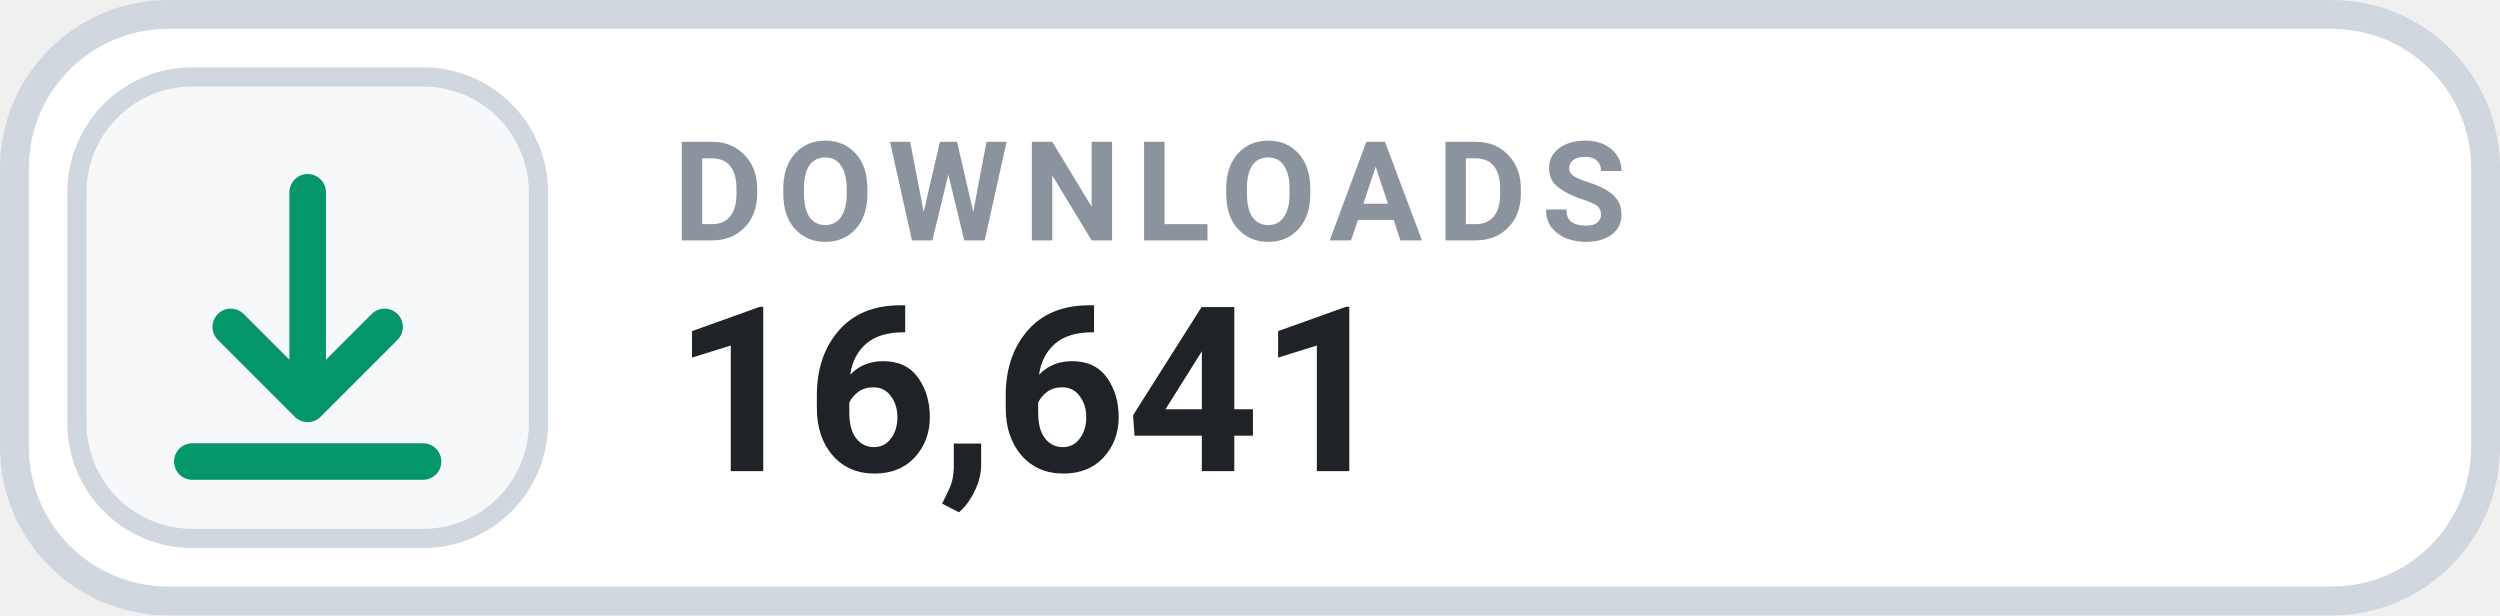
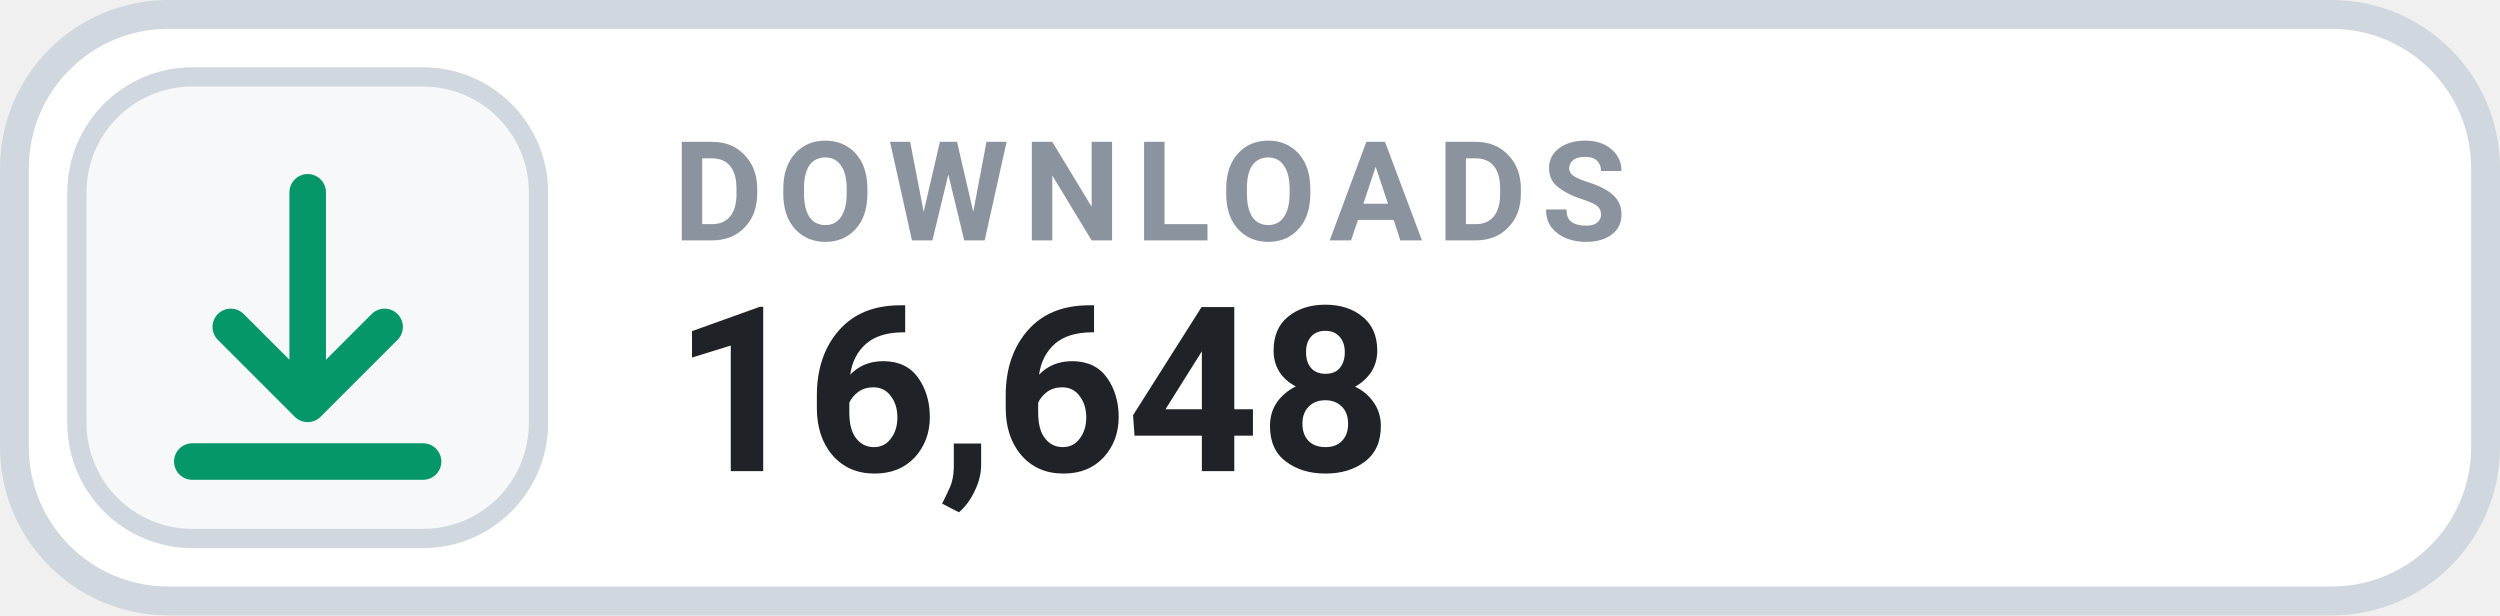
- <svg xmlns="http://www.w3.org/2000/svg" width="130" height="32" viewBox="0 0 130 32" role="img" aria-label="DOWNLOADS 16,641">
+ <svg xmlns="http://www.w3.org/2000/svg" width="130" height="32" viewBox="0 0 130 32" role="img" aria-label="DOWNLOADS 16,648">
  <rect x=".75" y=".75" width="128.5" height="30.5" rx="8" fill="#FFFFFF" stroke="#D0D7DE" stroke-width="1.5" />
  <rect x="4" y="4" width="24" height="24" rx="6" fill="#F6F8FA" stroke="#D0D7DE" stroke-width="1" />
  <g transform="translate(16 16)" style="color:#059669;">
    <path d="M0 -6 v11 m0 0 l4 -4 m-4 4 l-4 -4 M-6 8 h12" fill="none" stroke="currentColor" stroke-width="1.9" stroke-linecap="round" stroke-linejoin="round" />
  </g>
  <text x="35" y="12.5" fill="#8B949E" font-family="-apple-system,BlinkMacSystemFont,'Segoe UI',Roboto,Helvetica,Arial,sans-serif" font-size="7.2" font-weight="700" letter-spacing=".75">DOWNLOADS</text>
-   <text x="35" y="24.5" fill="#1F2328" font-family="-apple-system,BlinkMacSystemFont,'Segoe UI',Roboto,Helvetica,Arial,sans-serif" font-size="12" font-weight="700">16,641</text>
+   <text x="35" y="24.5" fill="#1F2328" font-family="-apple-system,BlinkMacSystemFont,'Segoe UI',Roboto,Helvetica,Arial,sans-serif" font-size="12" font-weight="700">16,648</text>
</svg>
